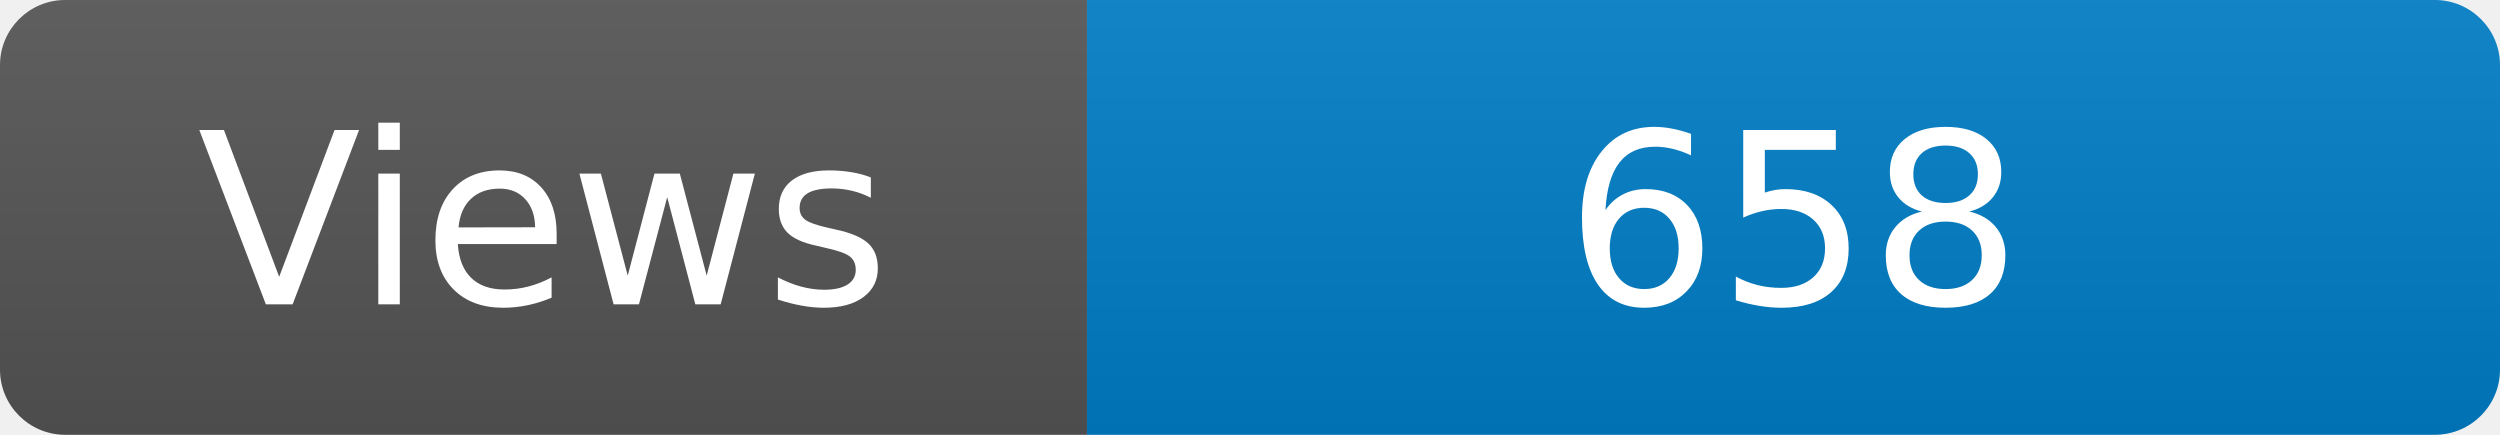
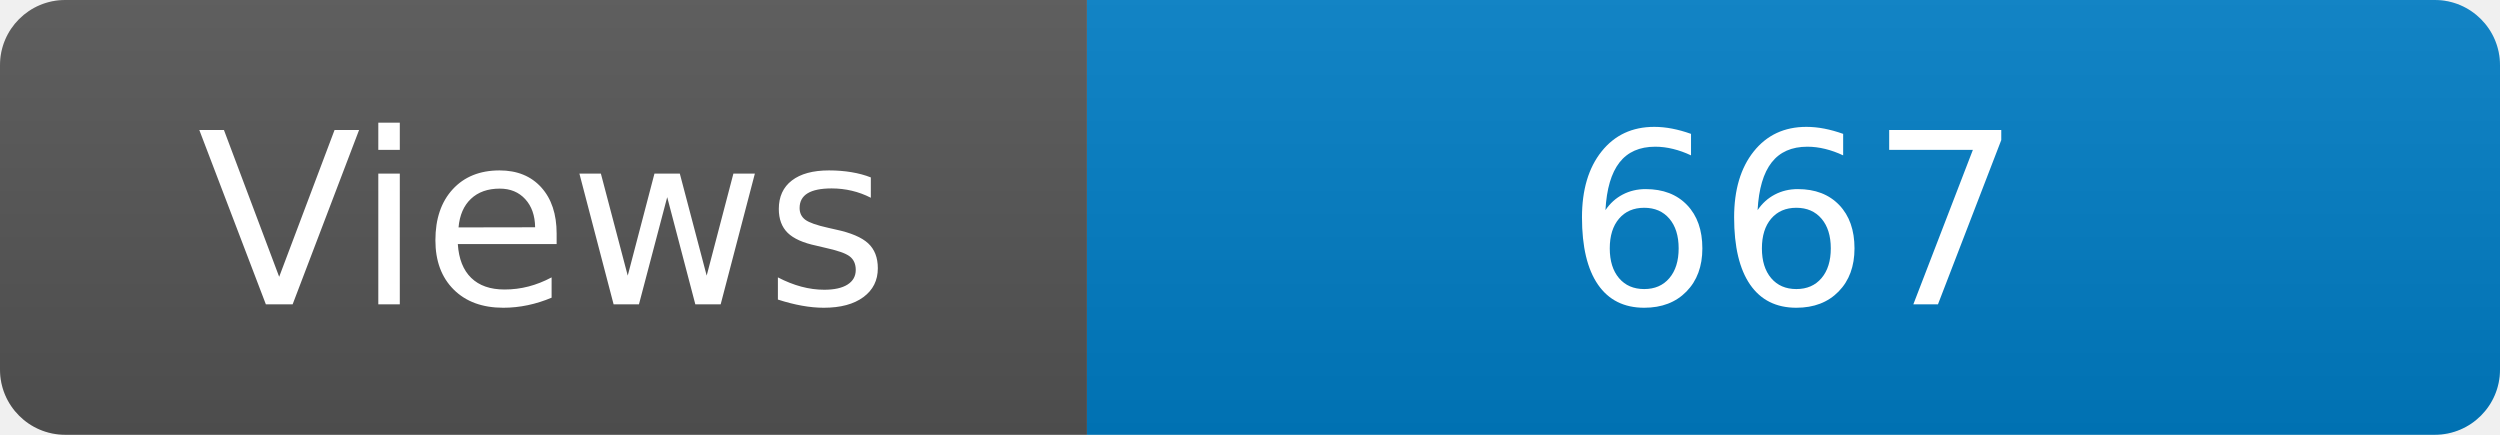
<svg xmlns="http://www.w3.org/2000/svg" width="115" height="20" role="img" aria-label="Maintained?: yes">
  <linearGradient id="s" x2="0" y2="100%">
    <stop offset="0" stop-color="#bbb" stop-opacity=".1" />
    <stop offset="1" stop-opacity=".1" />
  </linearGradient>
  <clipPath id="r">
    <rect width="115" height="20" rx="3" fill="#fff" />
  </clipPath>
  <g clip-path="url(#r)">
    <rect width="50" height="20" fill="#555" />
    <rect x="50" width="160" height="20" fill="#007ec6" />
    <rect width="115" height="20" fill="url(#s)" />
  </g>
  <g fill="#fff" text-anchor="middle" font-family="Verdana,Geneva,DejaVu Sans,sans-serif" font-size="110">
    <text x="250" y="140" transform="scale(.1)" fill="#fff">Views</text>
-     <text x="825" y="140" transform="scale(.1)" fill="#fff">658</text>
+     <text x="825" y="140" transform="scale(.1)" fill="#fff">667</text>
  </g>
</svg>
